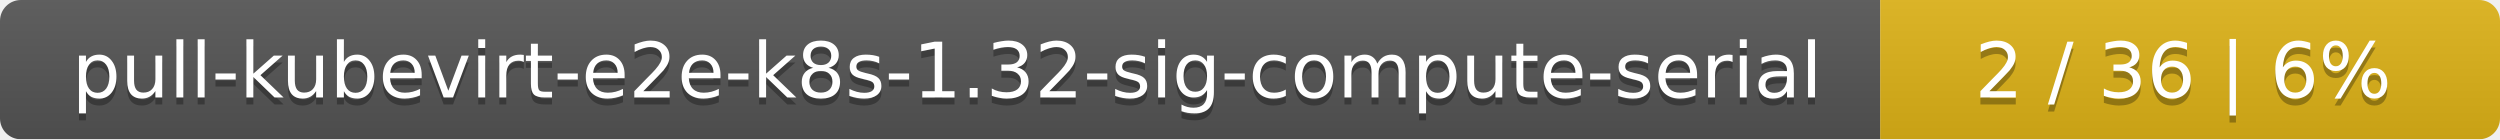
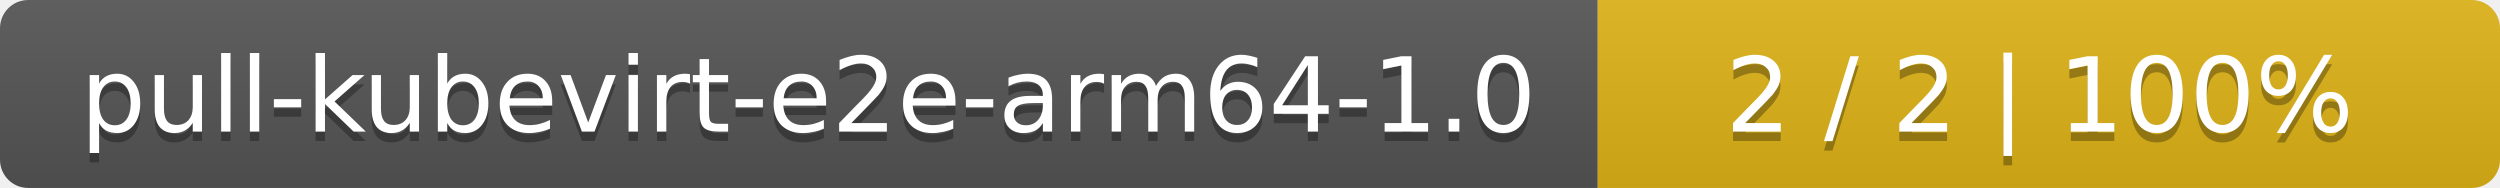
- <svg xmlns="http://www.w3.org/2000/svg" width="359" height="20">
+ <svg xmlns="http://www.w3.org/2000/svg" width="266" height="20">
  <linearGradient id="smooth" x2="0" y2="100%">
    <stop offset="0" stop-color="#bbb" stop-opacity=".1" />
    <stop offset="1" stop-opacity=".1" />
  </linearGradient>
  <mask id="round">
-     <rect width="359" height="20" rx="3" fill="#fff" />
+     <rect width="266" height="20" rx="3" fill="#fff" />
  </mask>
  <g mask="url(#round)">
-     <rect width="270" height="20" fill="#555" />
-     <rect x="270" width="89" height="20" fill="#dfb317" />
-     <rect width="359" height="20" fill="url(#smooth)" />
+     <rect width="170" height="20" fill="#555" />
+     <rect x="170" width="96" height="20" fill="#dfb317" />
+     <rect width="266" height="20" fill="url(#smooth)" />
  </g>
  <g fill="#fff" text-anchor="middle" font-family="DejaVu Sans,Verdana,Geneva,sans-serif" font-size="11">
-     <text x="136" y="15" fill="#010101" fill-opacity=".3">pull-kubevirt-e2e-k8s-1.32-sig-compute-serial</text>
-     <text x="136" y="14">pull-kubevirt-e2e-k8s-1.32-sig-compute-serial</text>
-     <text x="313.5" y="15" fill="#010101" fill-opacity=".3">2 / 36    |    6%</text>
-     <text x="313.5" y="14">2 / 36    |    6%</text>
+     <text x="86" y="15" fill="#010101" fill-opacity=".3">pull-kubevirt-e2e-arm64-1.0</text>
+     <text x="86" y="14">pull-kubevirt-e2e-arm64-1.0</text>
+     <text x="217" y="15" fill="#010101" fill-opacity=".3">2 / 2    |    100%</text>
+     <text x="217" y="14">2 / 2    |    100%</text>
  </g>
</svg>
